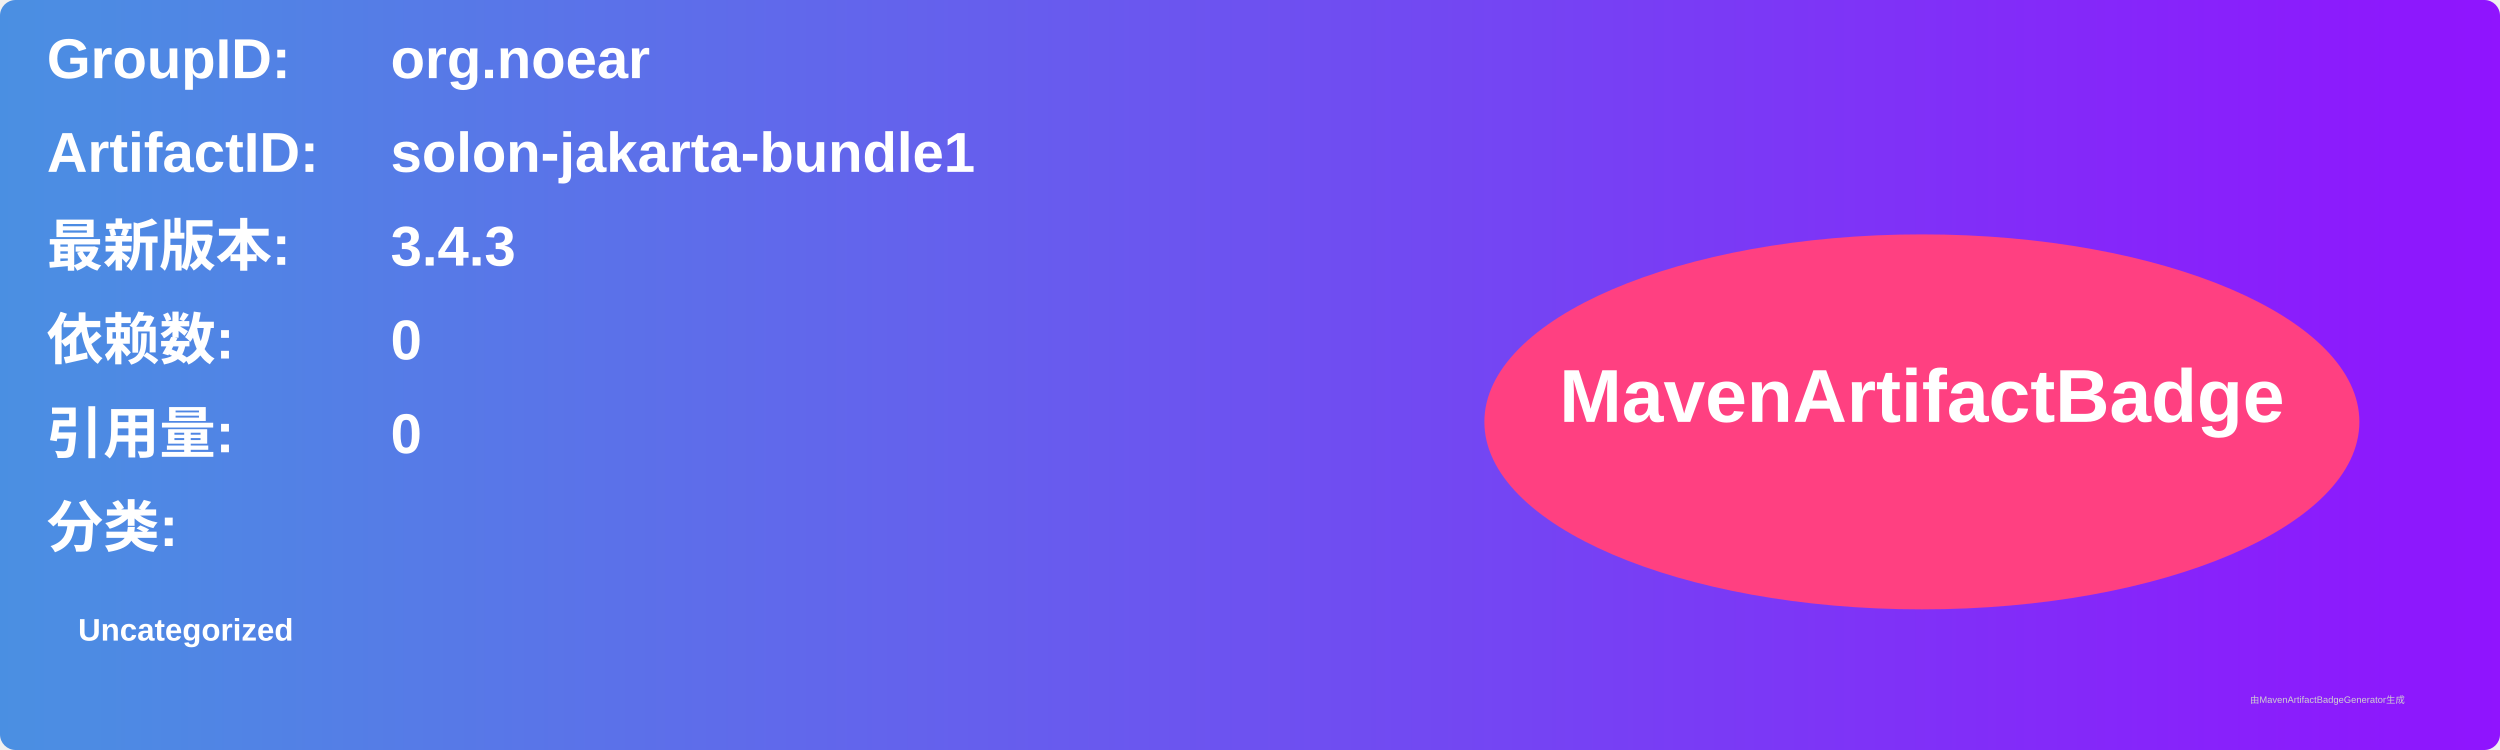
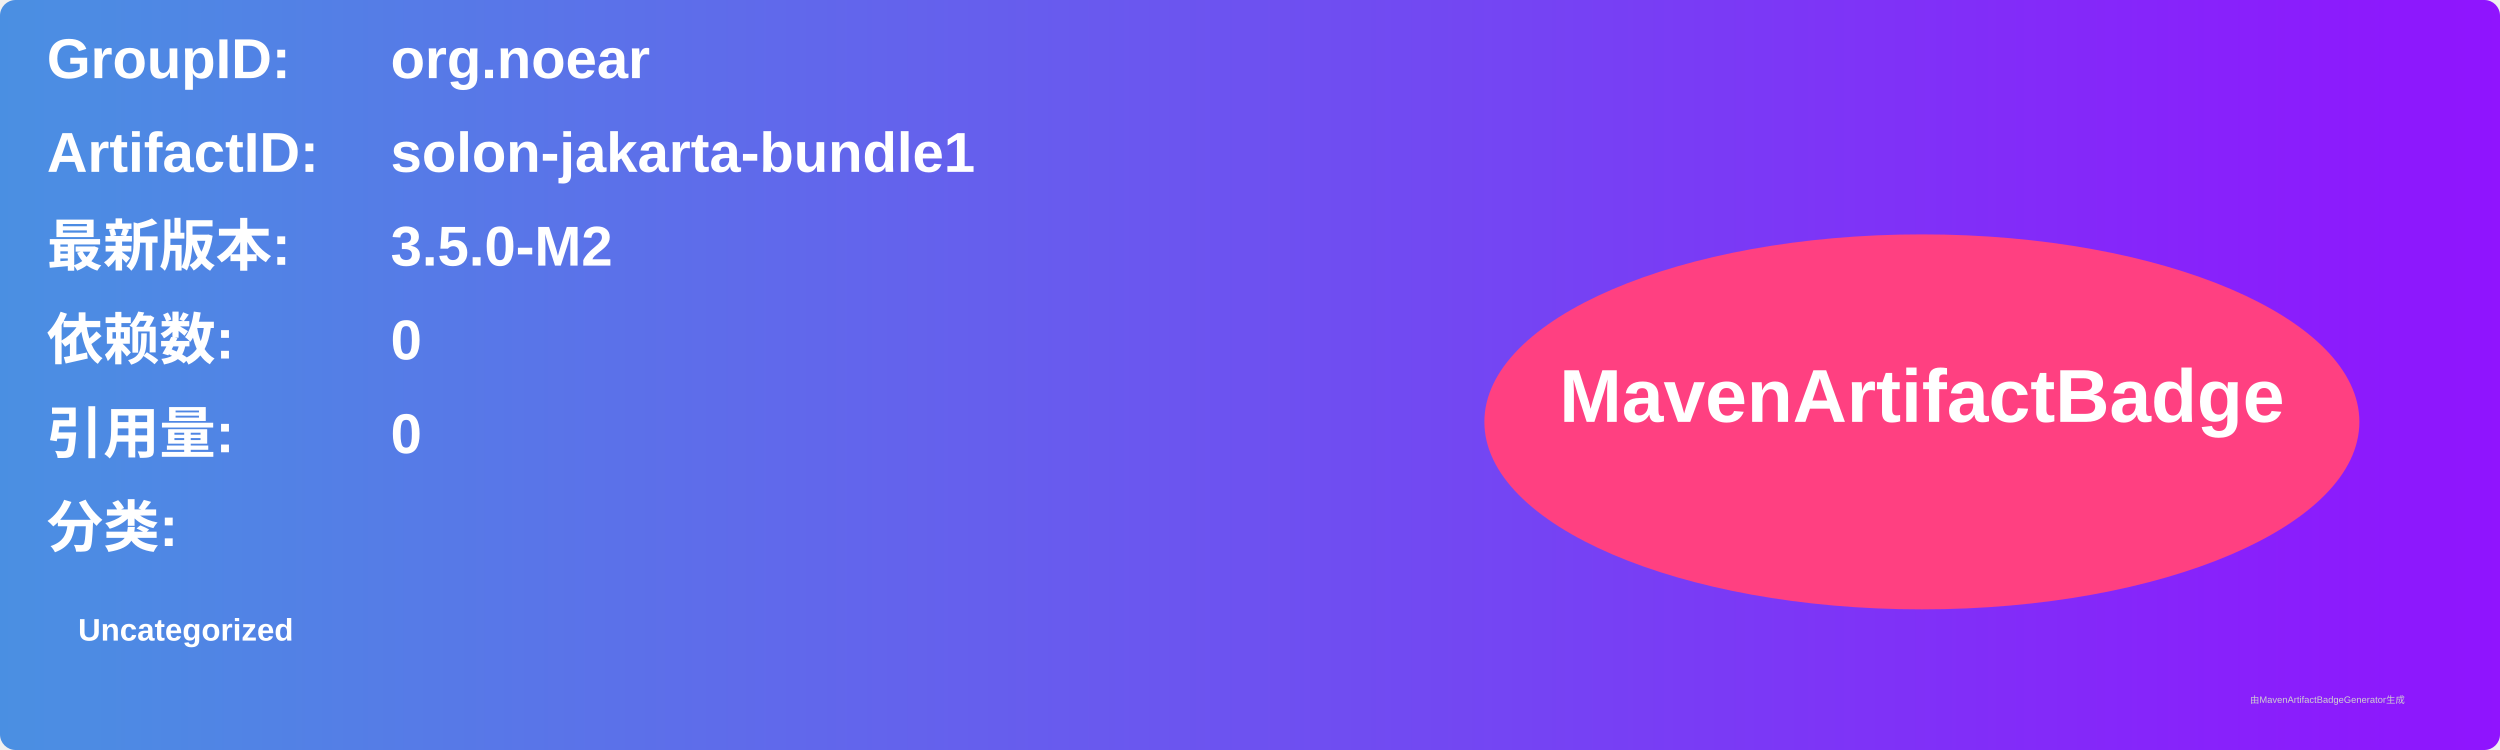
<svg xmlns="http://www.w3.org/2000/svg" width="800" height="240" viewBox="0 0 800 240">
  <linearGradient id="grad" x1="0%" y1="0%" x2="100%" y2="0%">
    <stop offset="0%" stop-color="#4a90e2" />
    <stop offset="100%" stop-color="#9013fe" />
  </linearGradient>
  <rect width="100%" height="100%" rx="5" ry="5" fill="url(#grad)" />
  <g transform="translate(15, 15)">
    <text x="0" y="10" font-family="Arial" font-size="18" fill="white" font-weight="bold" width="260">GroupID:</text>
    <text x="110" y="10" font-family="Arial" font-size="18" fill="white" font-weight="bold" width="460">org.noear</text>
    <text x="0" y="40" font-family="Arial" font-size="18" fill="white" font-weight="bold" width="260">ArtifactID:</text>
    <text x="110" y="40" font-family="Arial" font-size="18" fill="white" font-weight="bold" width="460">solon-jakarta-bundle1</text>
    <text x="0" y="70" font-family="Arial" font-size="18" fill="white" font-weight="bold">最新版本:</text>
    <text x="110" y="70" font-family="Arial" font-size="18" fill="white" font-weight="bold">
-       <tspan font-weight="bold">3.4.3</tspan>
+       <tspan font-weight="bold">3.5.0-M2</tspan>
    </text>
    <text x="0" y="100" font-family="Arial" font-size="18" fill="white" font-weight="bold">依赖数: </text>
    <text x="110" y="100" font-family="Arial" font-size="18" fill="white">
      <tspan font-weight="bold">0</tspan>
    </text>
    <text x="0" y="130" font-family="Arial" font-size="18" fill="white" font-weight="bold">引用量: </text>
    <text x="110" y="130" font-family="Arial" font-size="18" fill="white">
      <tspan font-weight="bold">0</tspan>
    </text>
    <text x="0" y="160" font-family="Arial" font-size="18" fill="white" font-weight="bold">分类:</text>
    <text x="10" y="190" font-family="Arial" font-size="10" fill="white">
      <tspan font-weight="bold">Uncategorized</tspan>
    </text>
    <ellipse cx="600" cy="120" rx="140" ry="60" fill="#ff4081" />
    <text x="600" y="120" text-anchor="middle" font-family="Arial" font-size="24" fill="white" font-weight="bold">MavenArtifactBadge</text>
  </g>
  <text x="720" y="225" font-family="Arial" font-size="3" fill="#d0d0d0">由MavenArtifactBadgeGenerator生成</text>
</svg>
